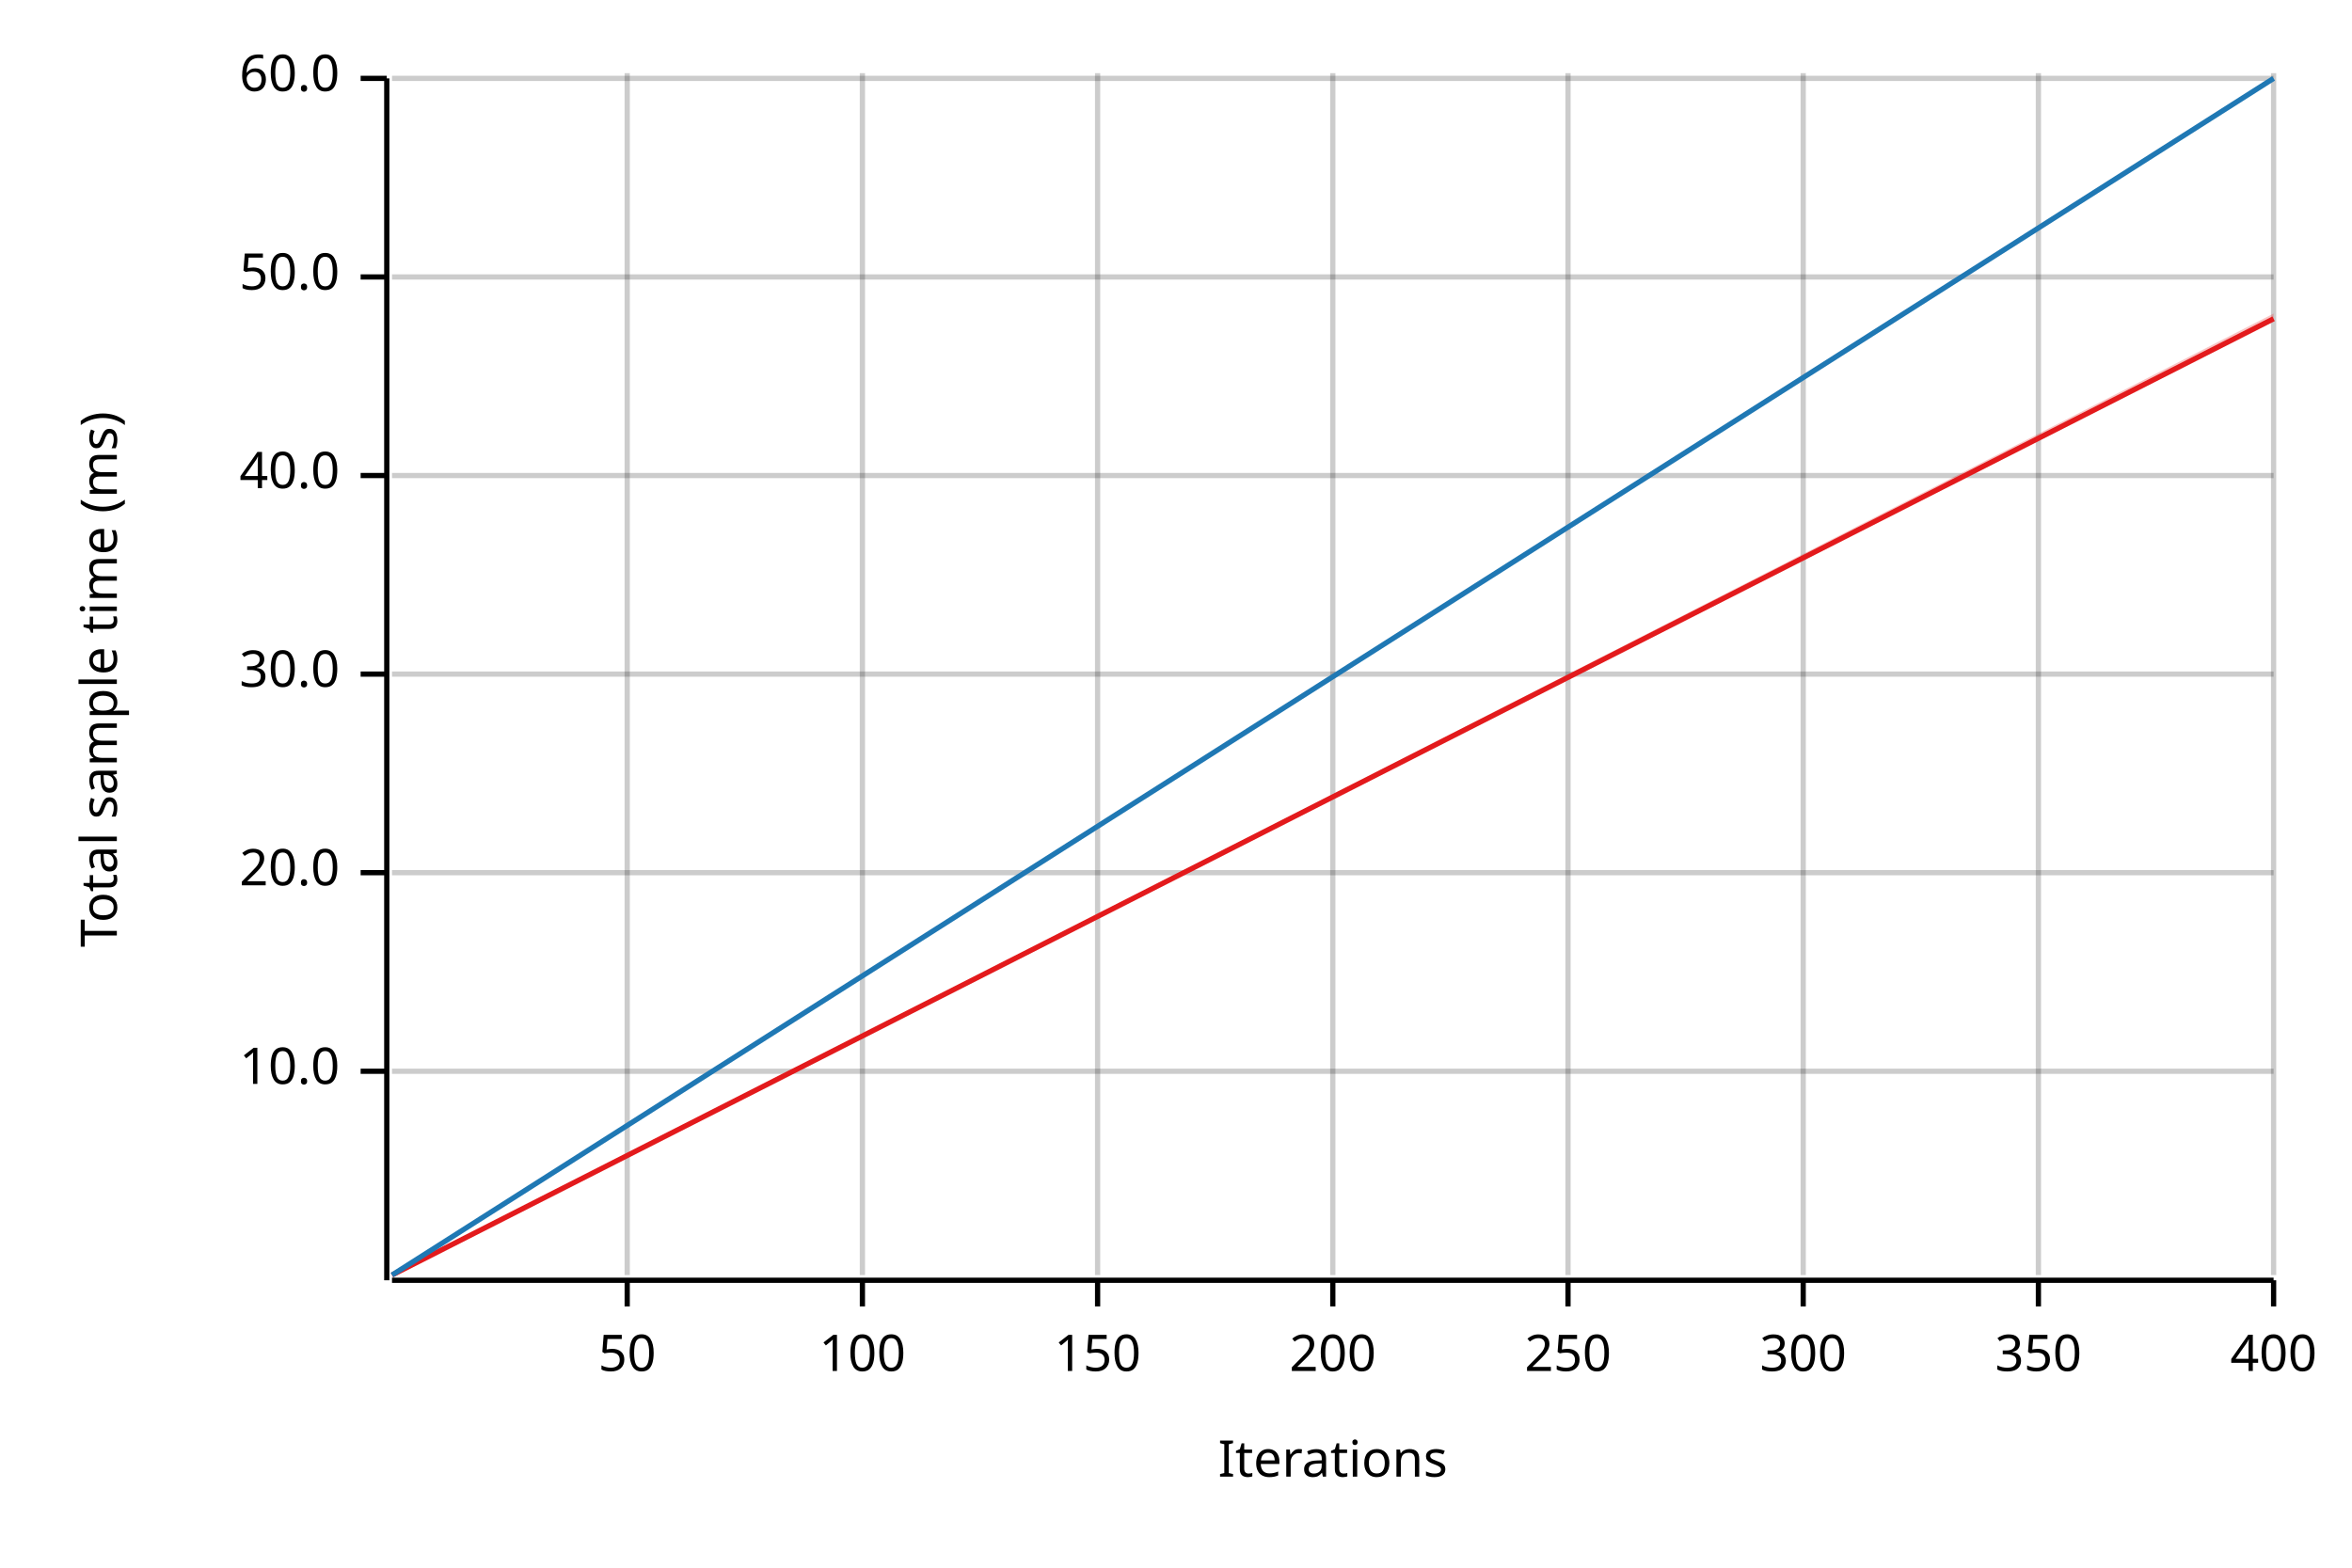
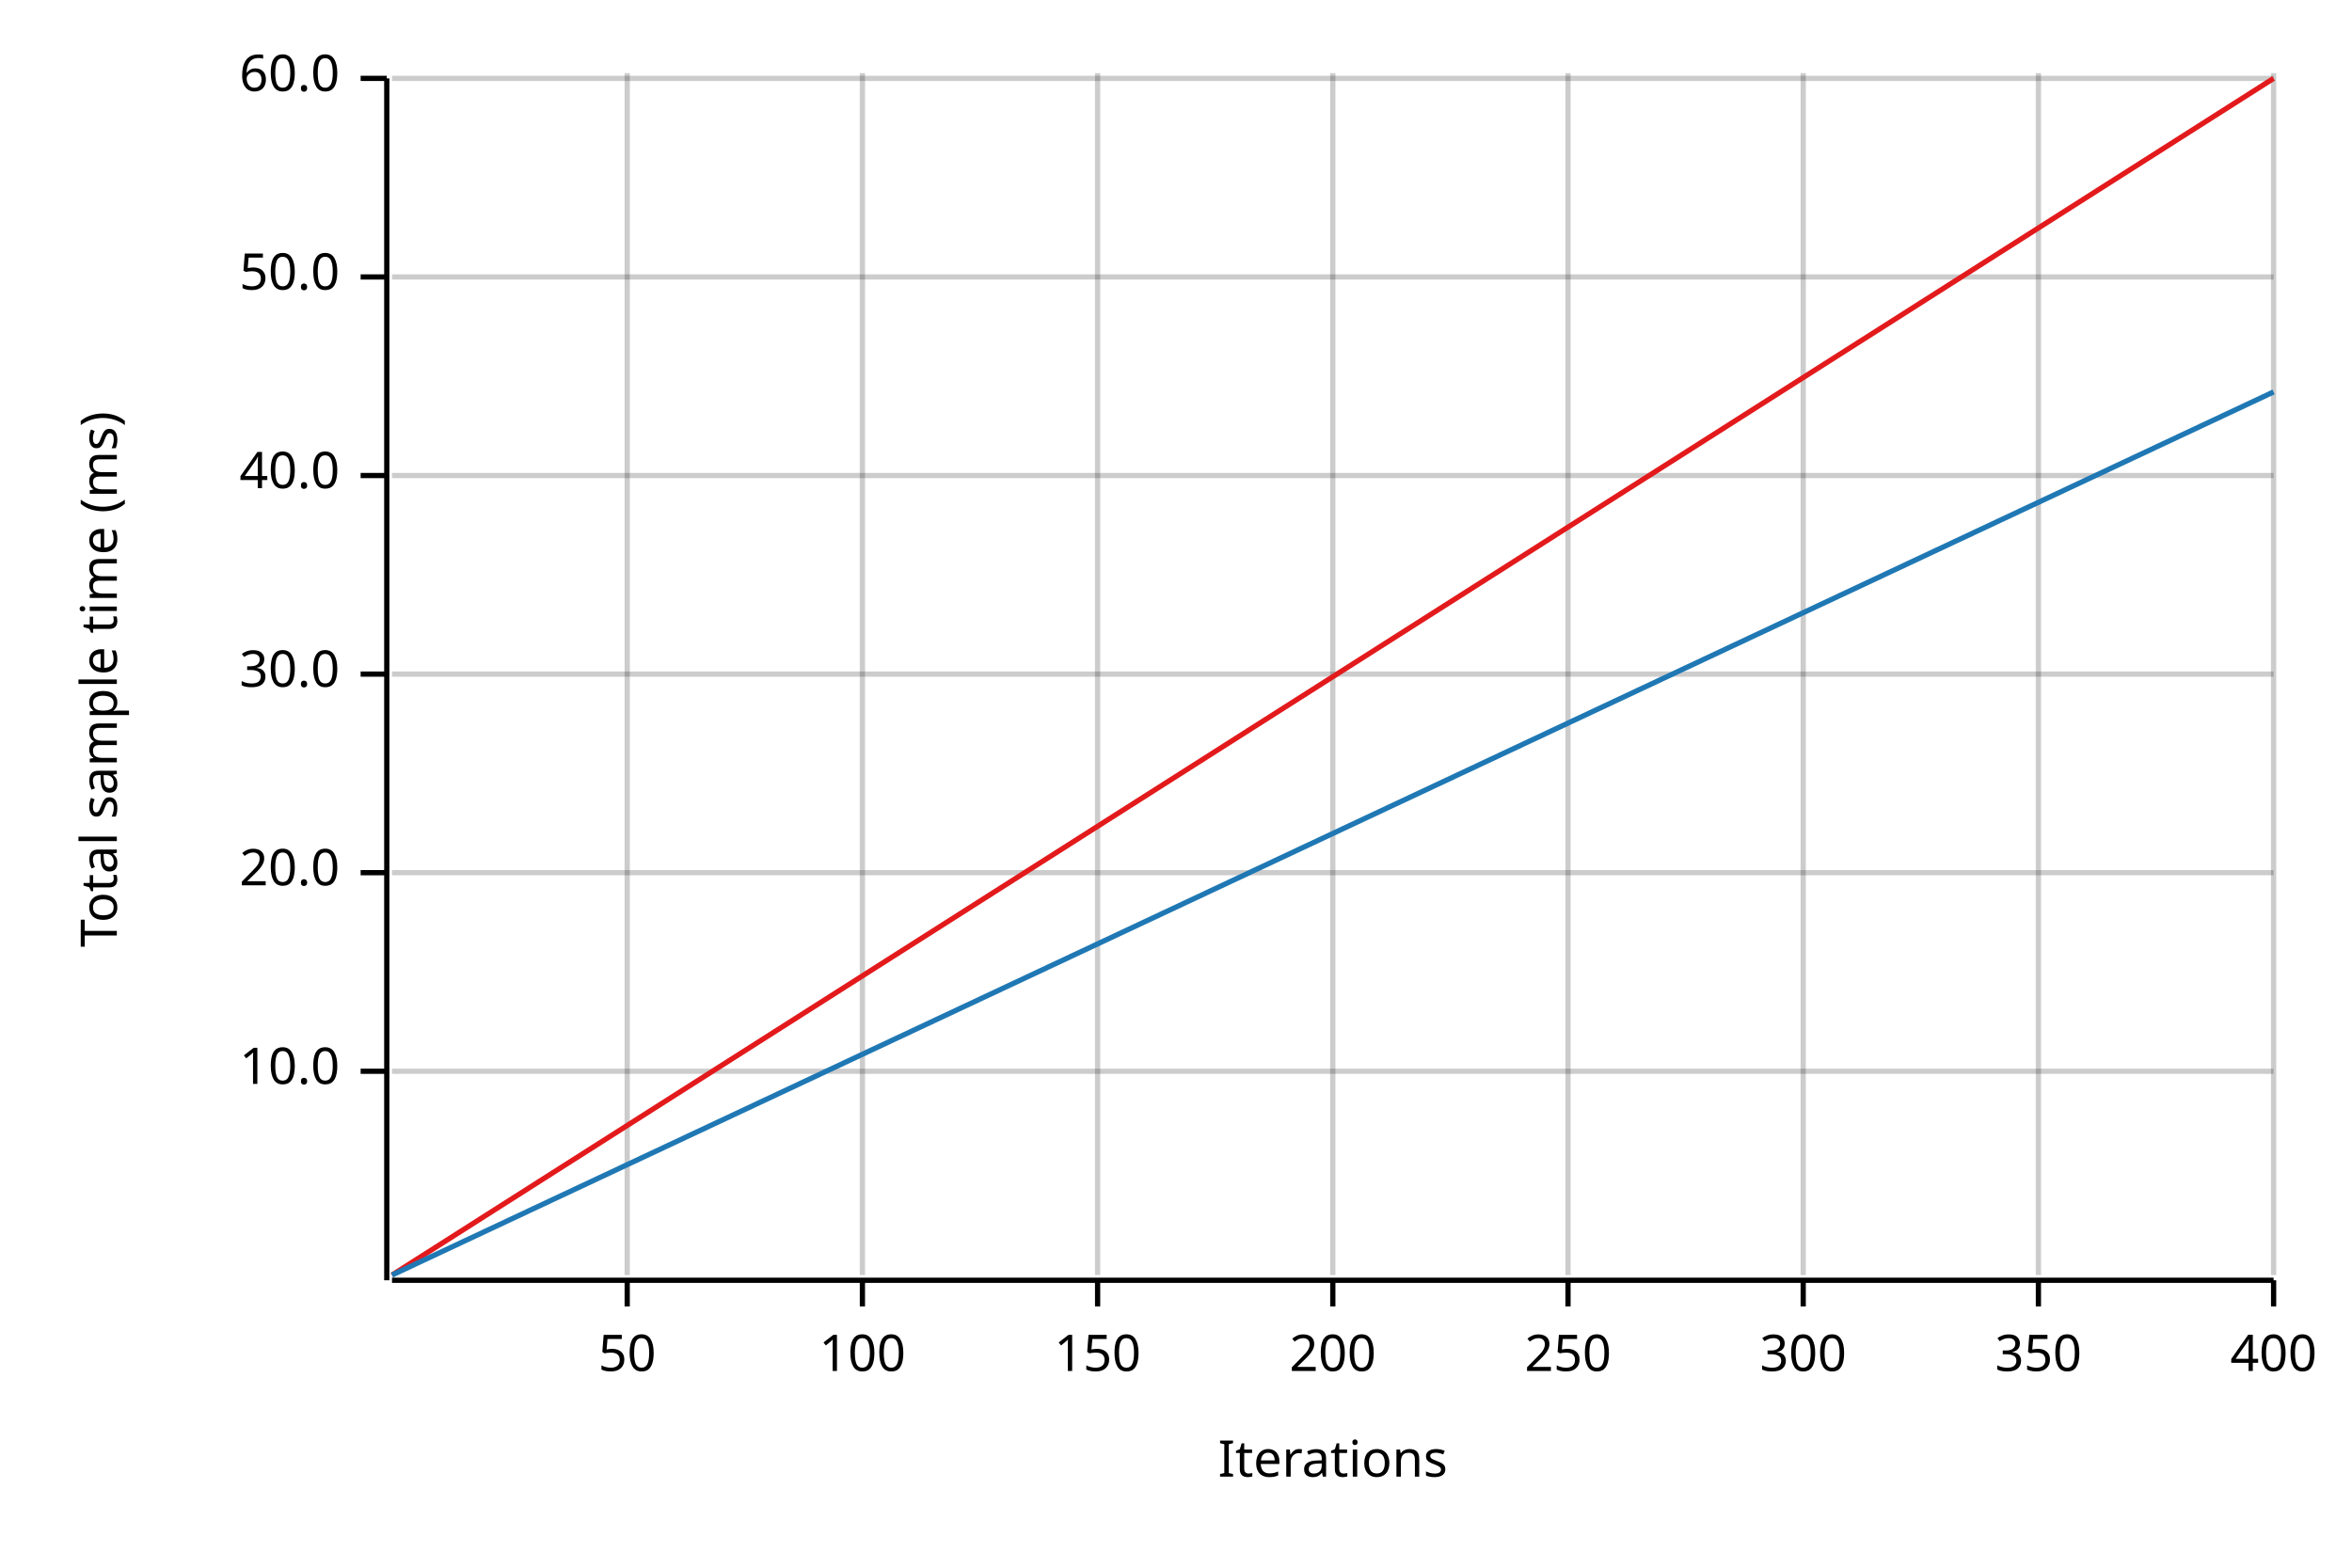
<svg xmlns="http://www.w3.org/2000/svg" width="450" height="300" viewBox="0 0 450 300">
  <text x="15" y="130" dy="0.76em" text-anchor="middle" font-family="sans-serif" font-size="9.677" opacity="1" fill="#000000" transform="rotate(270, 15, 130)">
Total sample time (ms)
</text>
  <text x="255" y="285" dy="-0.5ex" text-anchor="middle" font-family="sans-serif" font-size="9.677" opacity="1" fill="#000000">
Iterations
</text>
  <line opacity="0.2" stroke="#000000" stroke-width="1" x1="120" y1="244" x2="120" y2="14" />
  <line opacity="0.2" stroke="#000000" stroke-width="1" x1="165" y1="244" x2="165" y2="14" />
  <line opacity="0.2" stroke="#000000" stroke-width="1" x1="210" y1="244" x2="210" y2="14" />
  <line opacity="0.2" stroke="#000000" stroke-width="1" x1="255" y1="244" x2="255" y2="14" />
  <line opacity="0.2" stroke="#000000" stroke-width="1" x1="300" y1="244" x2="300" y2="14" />
  <line opacity="0.2" stroke="#000000" stroke-width="1" x1="345" y1="244" x2="345" y2="14" />
  <line opacity="0.2" stroke="#000000" stroke-width="1" x1="390" y1="244" x2="390" y2="14" />
  <line opacity="0.2" stroke="#000000" stroke-width="1" x1="435" y1="244" x2="435" y2="14" />
  <line opacity="0.2" stroke="#000000" stroke-width="1" x1="75" y1="205" x2="435" y2="205" />
  <line opacity="0.2" stroke="#000000" stroke-width="1" x1="75" y1="167" x2="435" y2="167" />
  <line opacity="0.2" stroke="#000000" stroke-width="1" x1="75" y1="129" x2="435" y2="129" />
  <line opacity="0.2" stroke="#000000" stroke-width="1" x1="75" y1="91" x2="435" y2="91" />
  <line opacity="0.2" stroke="#000000" stroke-width="1" x1="75" y1="53" x2="435" y2="53" />
  <line opacity="0.2" stroke="#000000" stroke-width="1" x1="75" y1="15" x2="435" y2="15" />
  <polyline fill="none" opacity="1" stroke="#000000" stroke-width="1" points="74,15 74,245 " />
  <text x="65" y="205" dy="0.5ex" text-anchor="end" font-family="sans-serif" font-size="9.677" opacity="1" fill="#000000">
10.0
</text>
  <polyline fill="none" opacity="1" stroke="#000000" stroke-width="1" points="69,205 74,205 " />
  <text x="65" y="167" dy="0.5ex" text-anchor="end" font-family="sans-serif" font-size="9.677" opacity="1" fill="#000000">
20.0
</text>
  <polyline fill="none" opacity="1" stroke="#000000" stroke-width="1" points="69,167 74,167 " />
  <text x="65" y="129" dy="0.5ex" text-anchor="end" font-family="sans-serif" font-size="9.677" opacity="1" fill="#000000">
30.0
</text>
  <polyline fill="none" opacity="1" stroke="#000000" stroke-width="1" points="69,129 74,129 " />
  <text x="65" y="91" dy="0.5ex" text-anchor="end" font-family="sans-serif" font-size="9.677" opacity="1" fill="#000000">
40.0
</text>
  <polyline fill="none" opacity="1" stroke="#000000" stroke-width="1" points="69,91 74,91 " />
  <text x="65" y="53" dy="0.5ex" text-anchor="end" font-family="sans-serif" font-size="9.677" opacity="1" fill="#000000">
50.0
</text>
  <polyline fill="none" opacity="1" stroke="#000000" stroke-width="1" points="69,53 74,53 " />
  <text x="65" y="15" dy="0.5ex" text-anchor="end" font-family="sans-serif" font-size="9.677" opacity="1" fill="#000000">
60.0
</text>
  <polyline fill="none" opacity="1" stroke="#000000" stroke-width="1" points="69,15 74,15 " />
  <polyline fill="none" opacity="1" stroke="#000000" stroke-width="1" points="75,245 435,245 " />
  <text x="120" y="255" dy="0.76em" text-anchor="middle" font-family="sans-serif" font-size="9.677" opacity="1" fill="#000000">
50
</text>
  <polyline fill="none" opacity="1" stroke="#000000" stroke-width="1" points="120,245 120,250 " />
  <text x="165" y="255" dy="0.76em" text-anchor="middle" font-family="sans-serif" font-size="9.677" opacity="1" fill="#000000">
100
</text>
  <polyline fill="none" opacity="1" stroke="#000000" stroke-width="1" points="165,245 165,250 " />
  <text x="210" y="255" dy="0.76em" text-anchor="middle" font-family="sans-serif" font-size="9.677" opacity="1" fill="#000000">
150
</text>
  <polyline fill="none" opacity="1" stroke="#000000" stroke-width="1" points="210,245 210,250 " />
  <text x="255" y="255" dy="0.76em" text-anchor="middle" font-family="sans-serif" font-size="9.677" opacity="1" fill="#000000">
200
</text>
  <polyline fill="none" opacity="1" stroke="#000000" stroke-width="1" points="255,245 255,250 " />
  <text x="300" y="255" dy="0.76em" text-anchor="middle" font-family="sans-serif" font-size="9.677" opacity="1" fill="#000000">
250
</text>
  <polyline fill="none" opacity="1" stroke="#000000" stroke-width="1" points="300,245 300,250 " />
  <text x="345" y="255" dy="0.76em" text-anchor="middle" font-family="sans-serif" font-size="9.677" opacity="1" fill="#000000">
300
</text>
  <polyline fill="none" opacity="1" stroke="#000000" stroke-width="1" points="345,245 345,250 " />
  <text x="390" y="255" dy="0.76em" text-anchor="middle" font-family="sans-serif" font-size="9.677" opacity="1" fill="#000000">
350
</text>
  <polyline fill="none" opacity="1" stroke="#000000" stroke-width="1" points="390,245 390,250 " />
  <text x="435" y="255" dy="0.76em" text-anchor="middle" font-family="sans-serif" font-size="9.677" opacity="1" fill="#000000">
400
</text>
  <polyline fill="none" opacity="1" stroke="#000000" stroke-width="1" points="435,245 435,250 " />
-   <polyline fill="none" opacity="1" stroke="#E31A1C" stroke-width="1" points="75,244 435,61 " />
-   <polygon opacity="0.25" fill="#E31A1C" points="75,244 435,61 435,60 " />
-   <polyline fill="none" opacity="1" stroke="#1F78B4" stroke-width="1" points="75,244 435,15 " />
-   <polygon opacity="0.25" fill="#1F78B4" points="75,244 435,15 435,15 " />
+   <polyline fill="none" opacity="1" stroke="#E31A1C" stroke-width="1" points="75,244 435,15 " />
+   <polygon opacity="0.25" fill="#E31A1C" points="75,244 435,15 435,15 " />
+   <polyline fill="none" opacity="1" stroke="#1F78B4" stroke-width="1" points="75,244 435,75 " />
+   <polygon opacity="0.25" fill="#1F78B4" points="75,244 435,75 435,75 " />
</svg>
